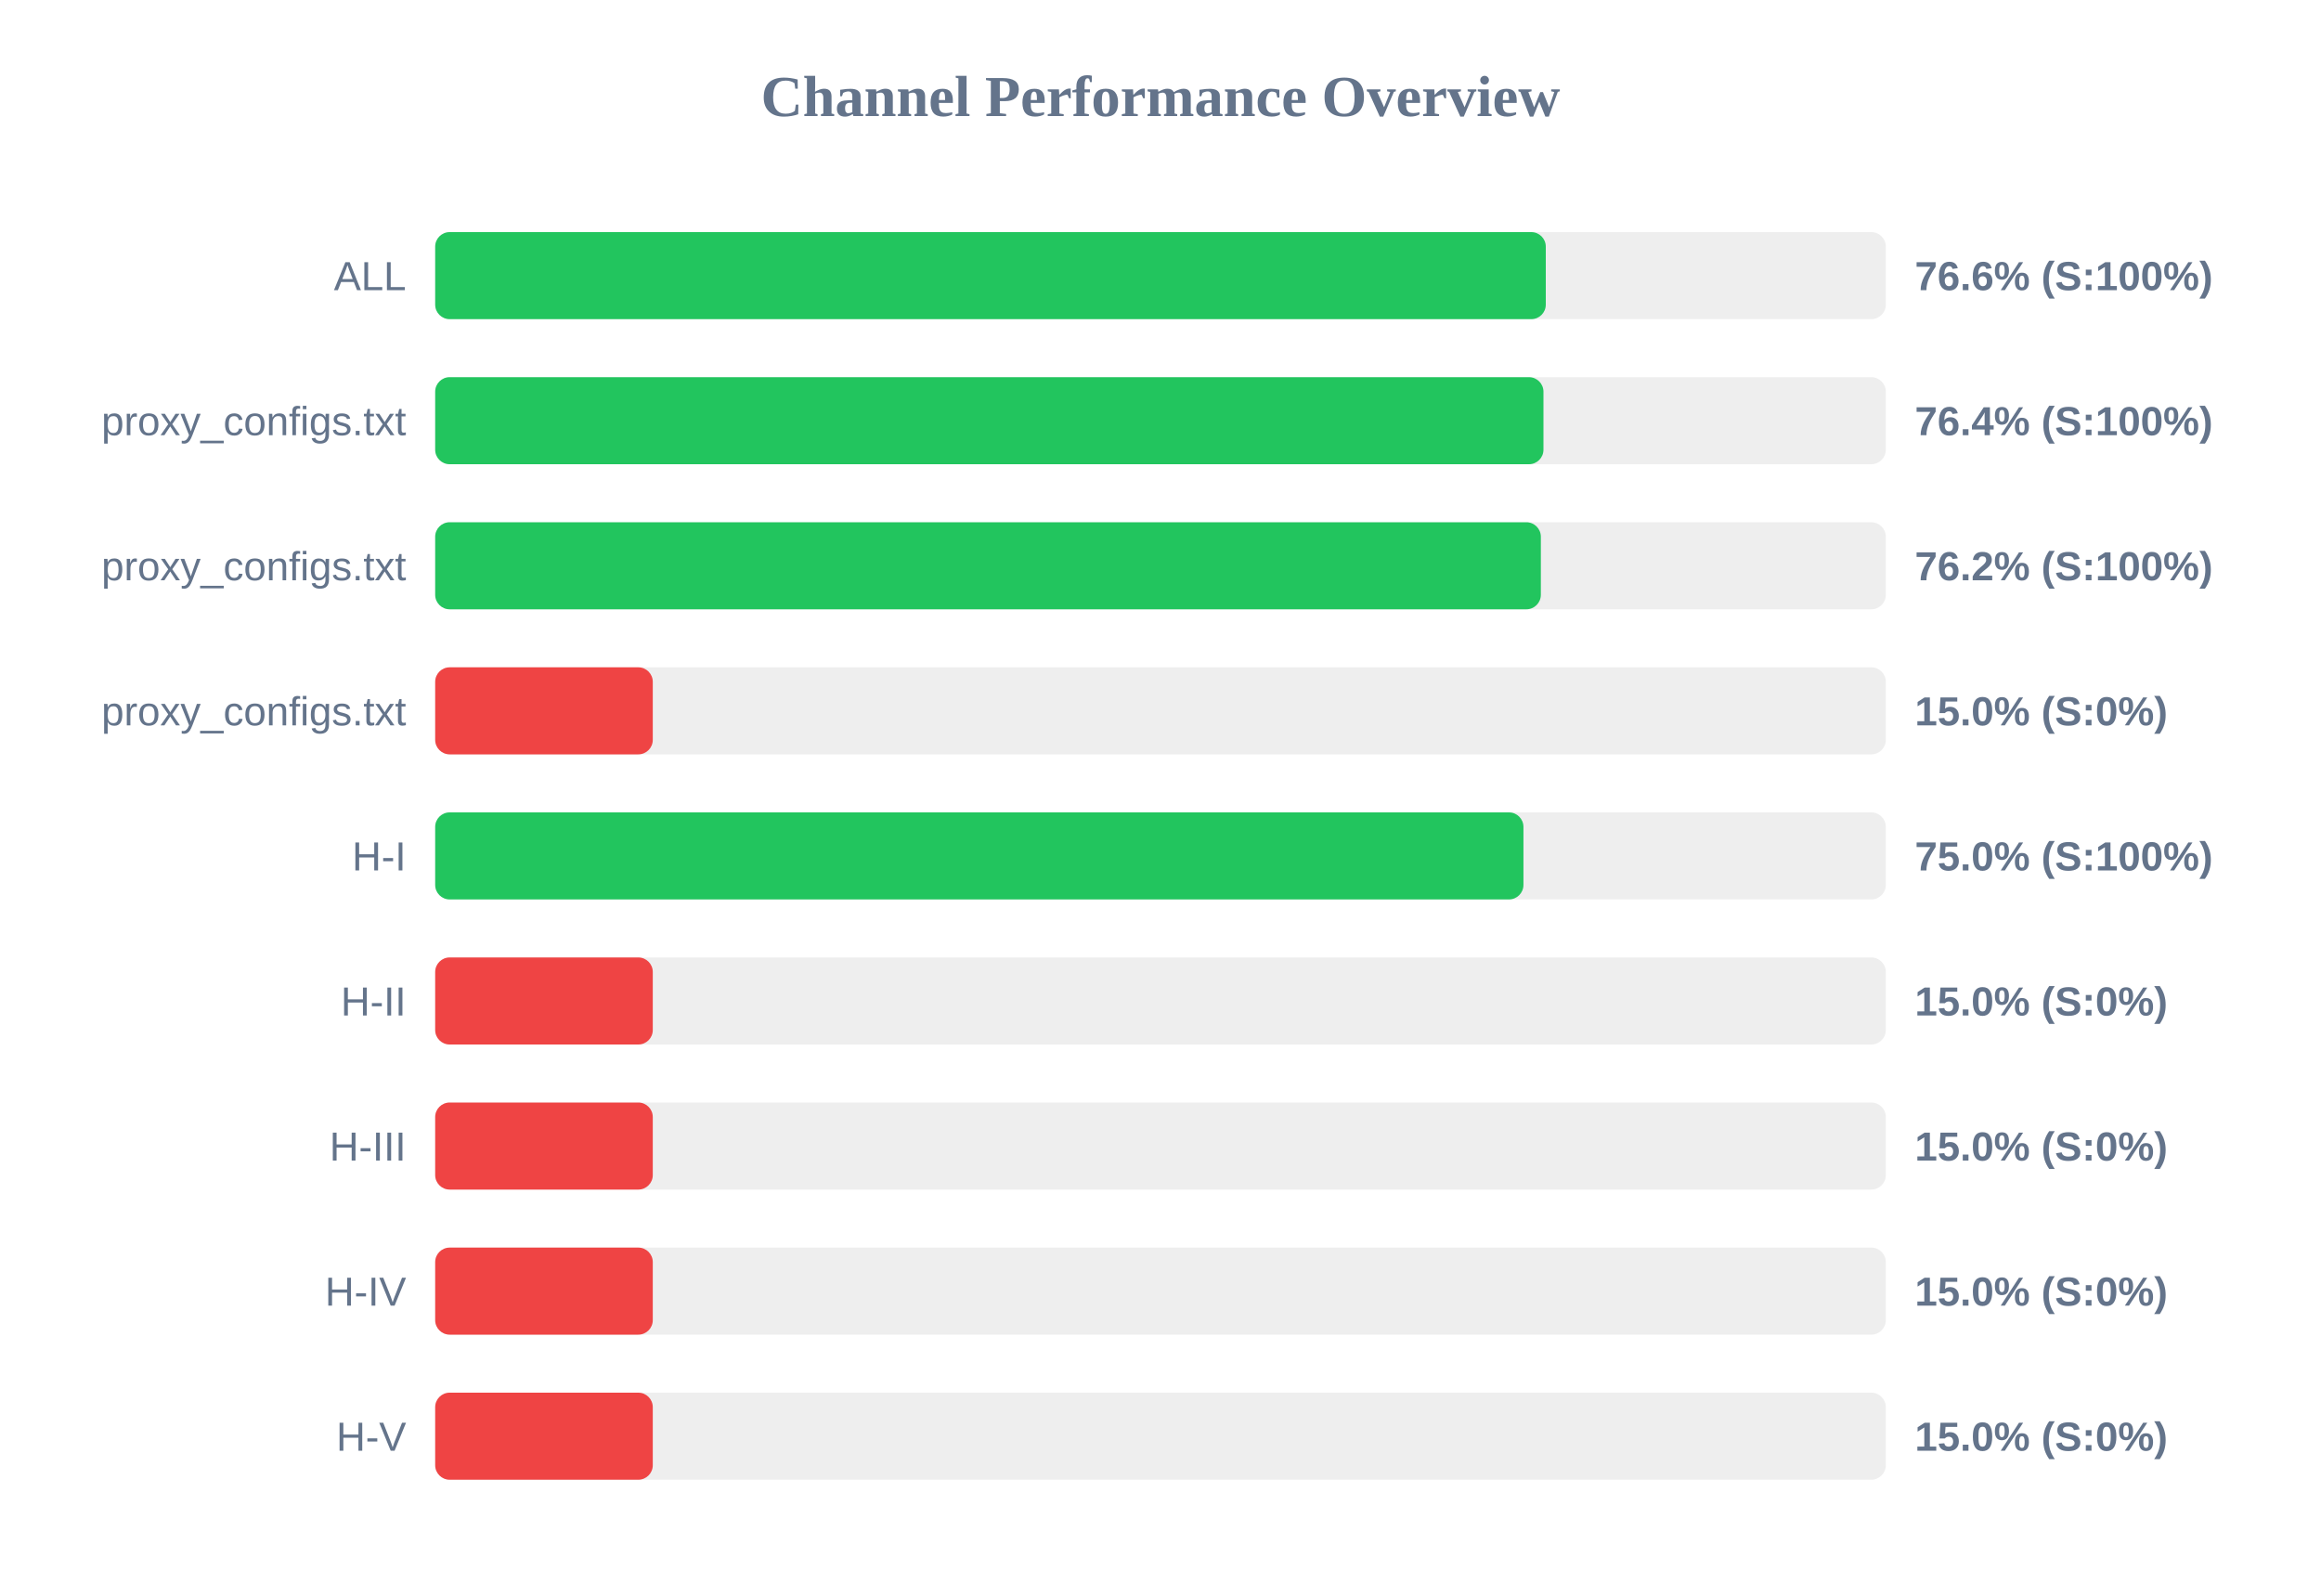
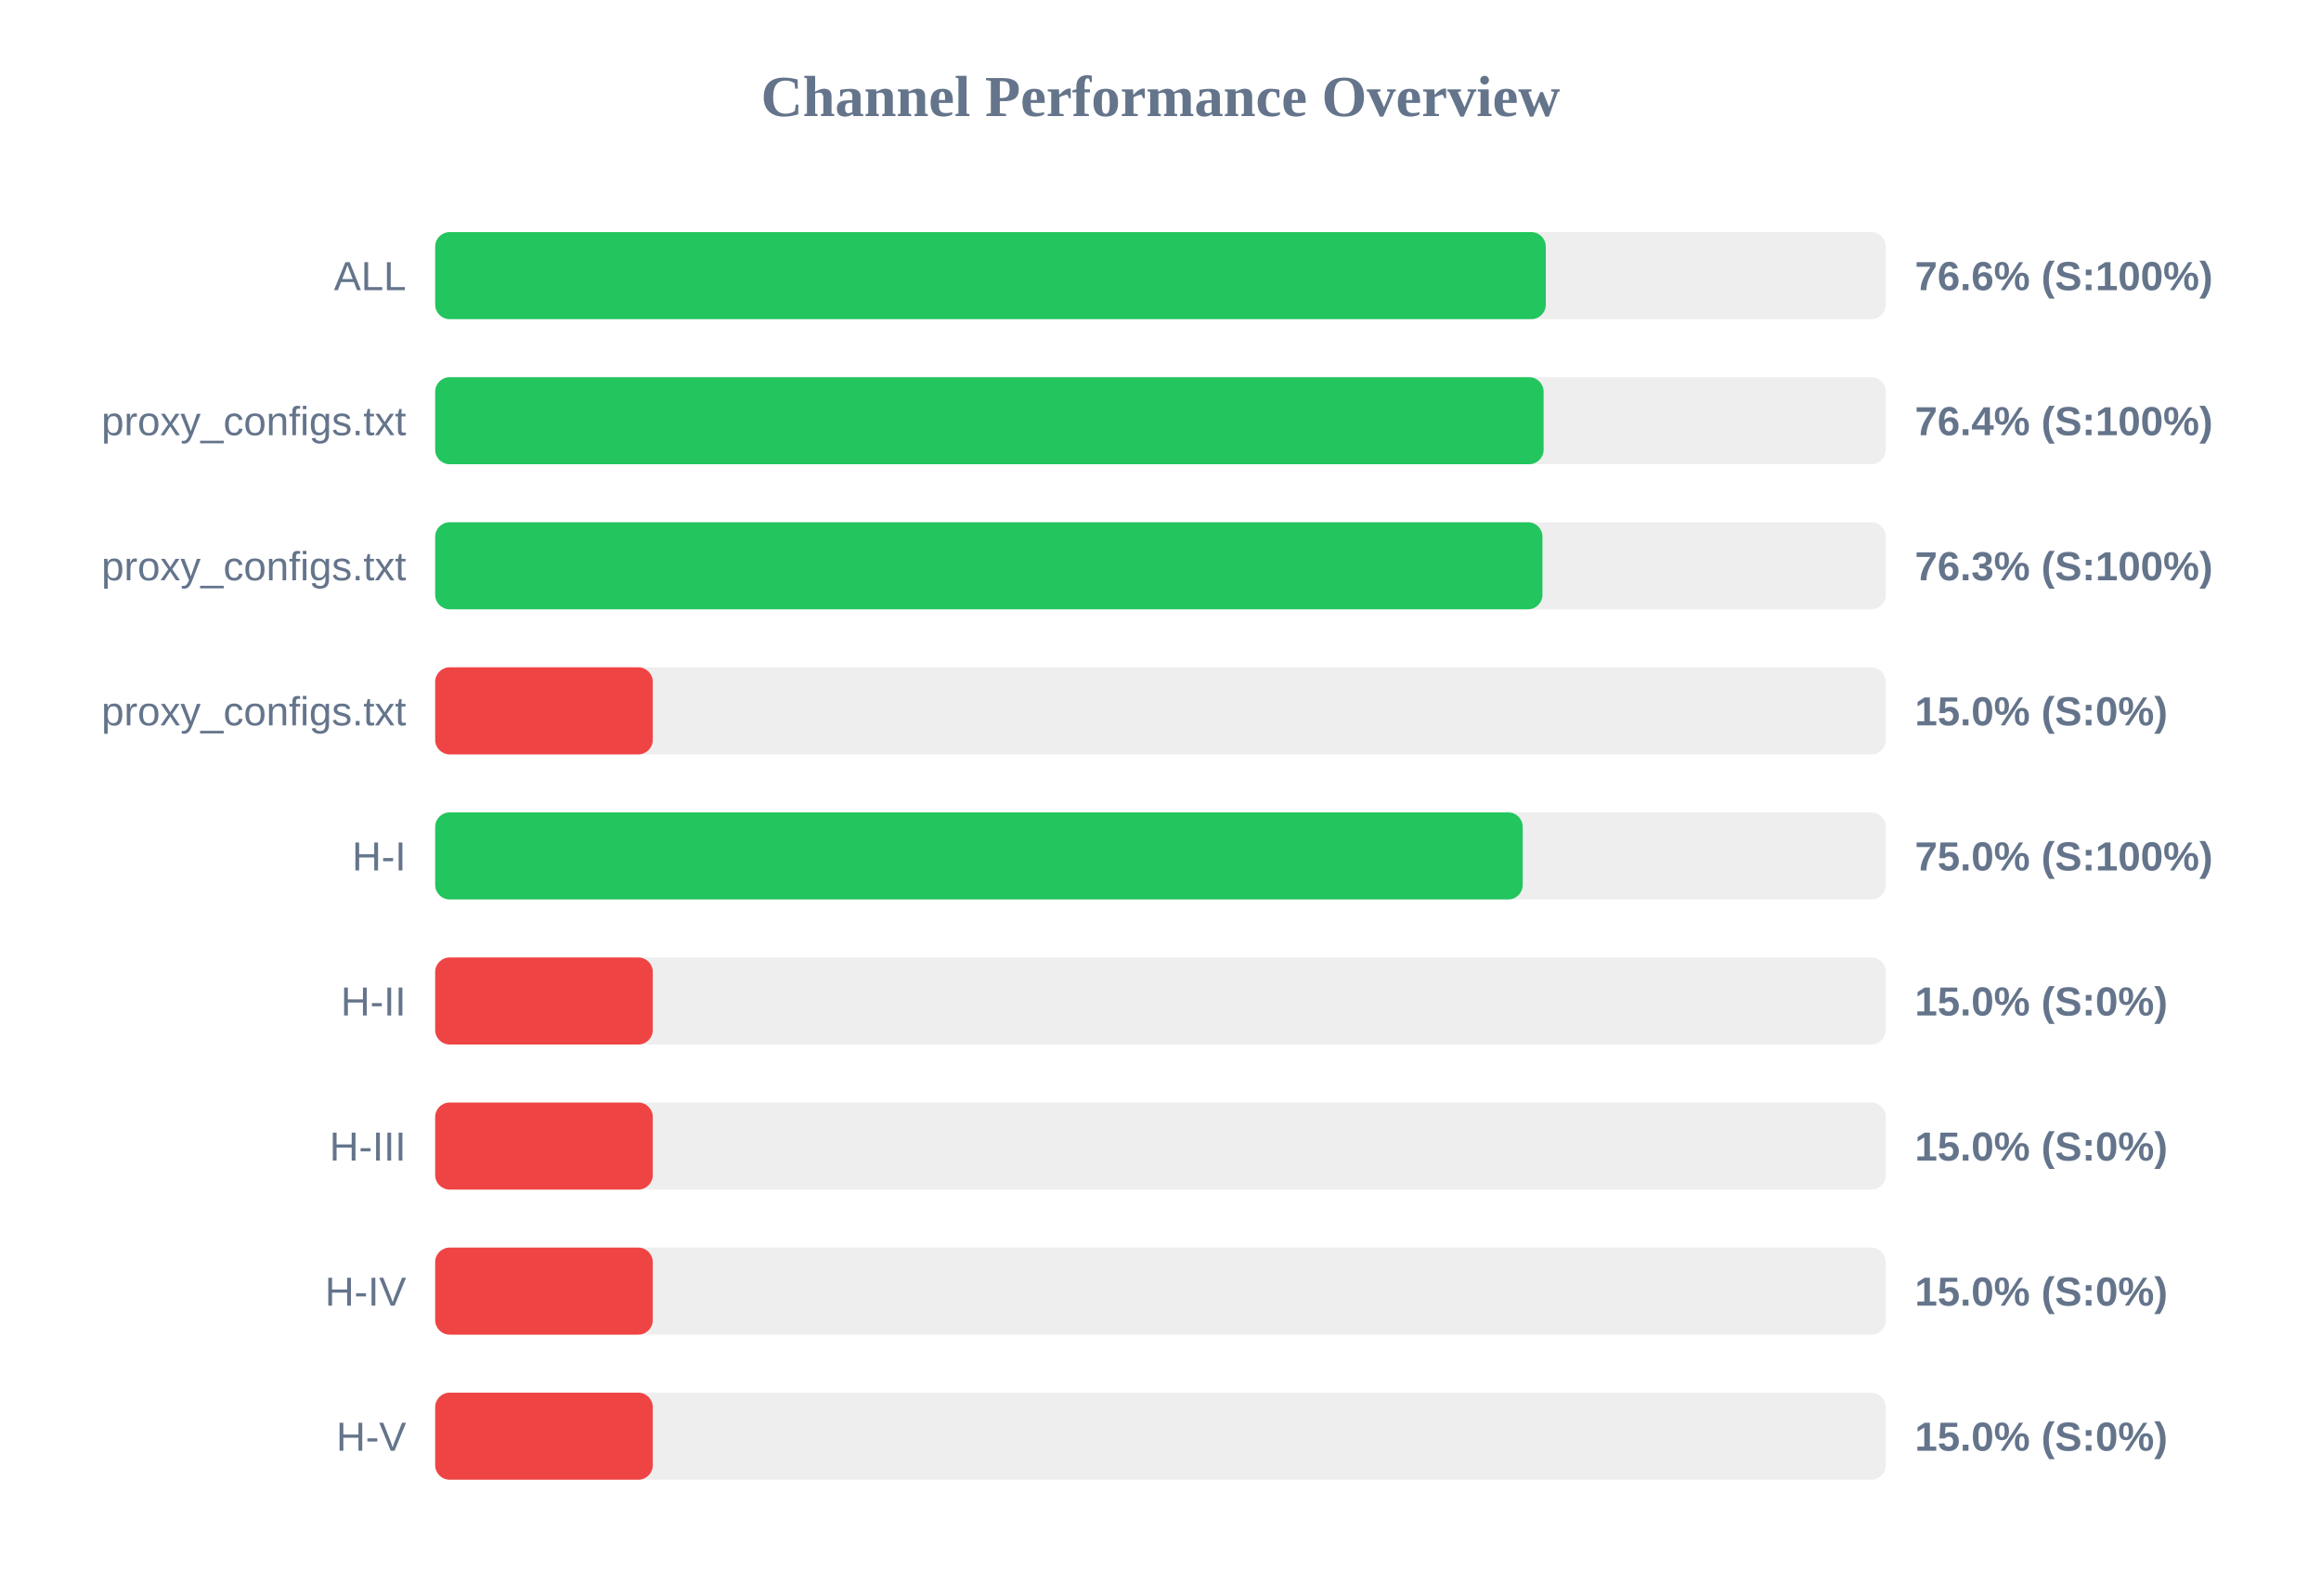
<svg xmlns="http://www.w3.org/2000/svg" width="800" height="550" version="1.1">
  <style>
        .row { font: 14px Arial; fill: #64748b; }
        .score { font: bold 14px Arial; fill: #64748b; }
    </style>
  <text x="400" y="40" text-anchor="middle" font-size="20px" font-weight="bold" fill="#64748b">Channel Performance Overview</text>
  <rect x="150" y="80" width="500" height="30" fill="#eee" rx="5" />
  <rect x="150" y="80" width="382.8" height="30" fill="#22c55e" rx="5" />
  <text x="140" y="100" text-anchor="end" class="row">ALL</text>
  <text x="660" y="100" text-anchor="start" class="score">76.6% (S:100%)</text>
  <rect x="150" y="130" width="500" height="30" fill="#eee" rx="5" />
-   <rect x="150" y="130" width="382.0" height="30" fill="#22c55e" rx="5" />
+   <rect x="150" y="130" width="382.05" height="30" fill="#22c55e" rx="5" />
  <text x="140" y="150" text-anchor="end" class="row">proxy_configs.txt</text>
  <text x="660" y="150" text-anchor="start" class="score">76.4% (S:100%)</text>
  <rect x="150" y="180" width="500" height="30" fill="#eee" rx="5" />
-   <rect x="150" y="180" width="381.1" height="30" fill="#22c55e" rx="5" />
+   <rect x="150" y="180" width="381.65" height="30" fill="#22c55e" rx="5" />
  <text x="140" y="200" text-anchor="end" class="row">proxy_configs.txt</text>
-   <text x="660" y="200" text-anchor="start" class="score">76.2% (S:100%)</text>
+   <text x="660" y="200" text-anchor="start" class="score">76.3% (S:100%)</text>
  <rect x="150" y="230" width="500" height="30" fill="#eee" rx="5" />
  <rect x="150" y="230" width="75.0" height="30" fill="#ef4444" rx="5" />
  <text x="140" y="250" text-anchor="end" class="row">proxy_configs.txt</text>
  <text x="660" y="250" text-anchor="start" class="score">15.0% (S:0%)</text>
  <rect x="150" y="280" width="500" height="30" fill="#eee" rx="5" />
-   <rect x="150" y="280" width="375.1" height="30" fill="#22c55e" rx="5" />
+   <rect x="150" y="280" width="374.85" height="30" fill="#22c55e" rx="5" />
  <text x="140" y="300" text-anchor="end" class="row">H-I</text>
  <text x="660" y="300" text-anchor="start" class="score">75.0% (S:100%)</text>
  <rect x="150" y="330" width="500" height="30" fill="#eee" rx="5" />
  <rect x="150" y="330" width="75.0" height="30" fill="#ef4444" rx="5" />
  <text x="140" y="350" text-anchor="end" class="row">H-II</text>
  <text x="660" y="350" text-anchor="start" class="score">15.0% (S:0%)</text>
  <rect x="150" y="380" width="500" height="30" fill="#eee" rx="5" />
  <rect x="150" y="380" width="75.0" height="30" fill="#ef4444" rx="5" />
  <text x="140" y="400" text-anchor="end" class="row">H-III</text>
  <text x="660" y="400" text-anchor="start" class="score">15.0% (S:0%)</text>
  <rect x="150" y="430" width="500" height="30" fill="#eee" rx="5" />
  <rect x="150" y="430" width="75.0" height="30" fill="#ef4444" rx="5" />
  <text x="140" y="450" text-anchor="end" class="row">H-IV</text>
  <text x="660" y="450" text-anchor="start" class="score">15.0% (S:0%)</text>
  <rect x="150" y="480" width="500" height="30" fill="#eee" rx="5" />
  <rect x="150" y="480" width="75.0" height="30" fill="#ef4444" rx="5" />
  <text x="140" y="500" text-anchor="end" class="row">H-V</text>
  <text x="660" y="500" text-anchor="start" class="score">15.0% (S:0%)</text>
</svg>
